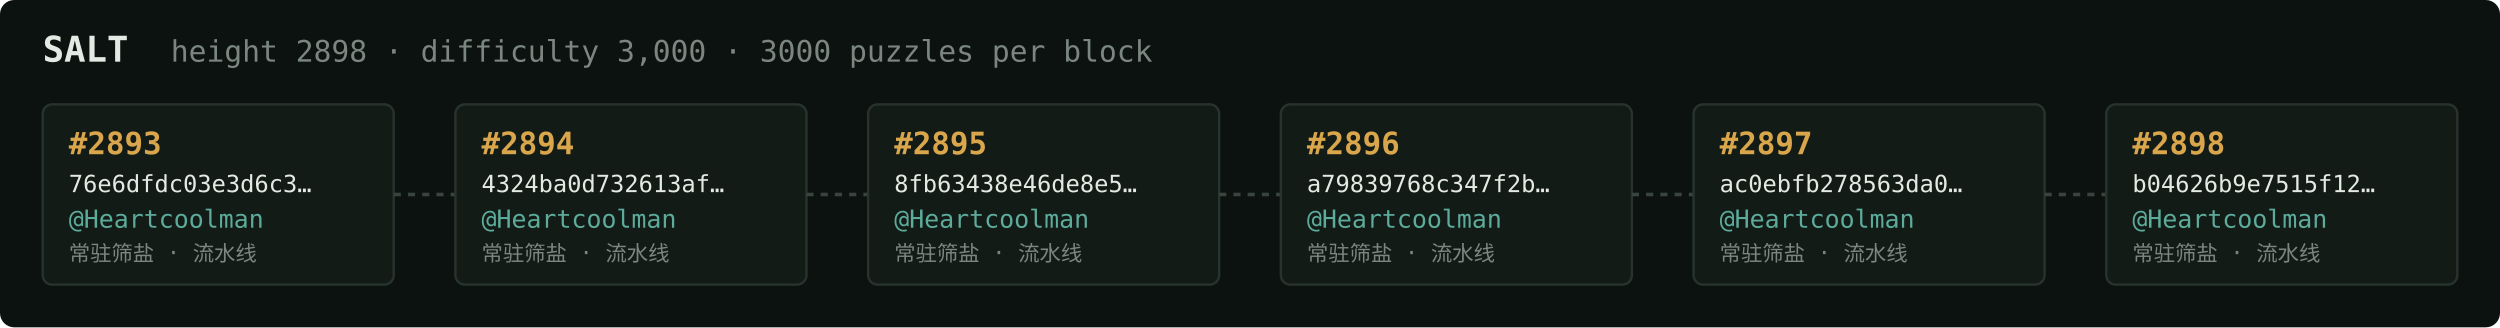
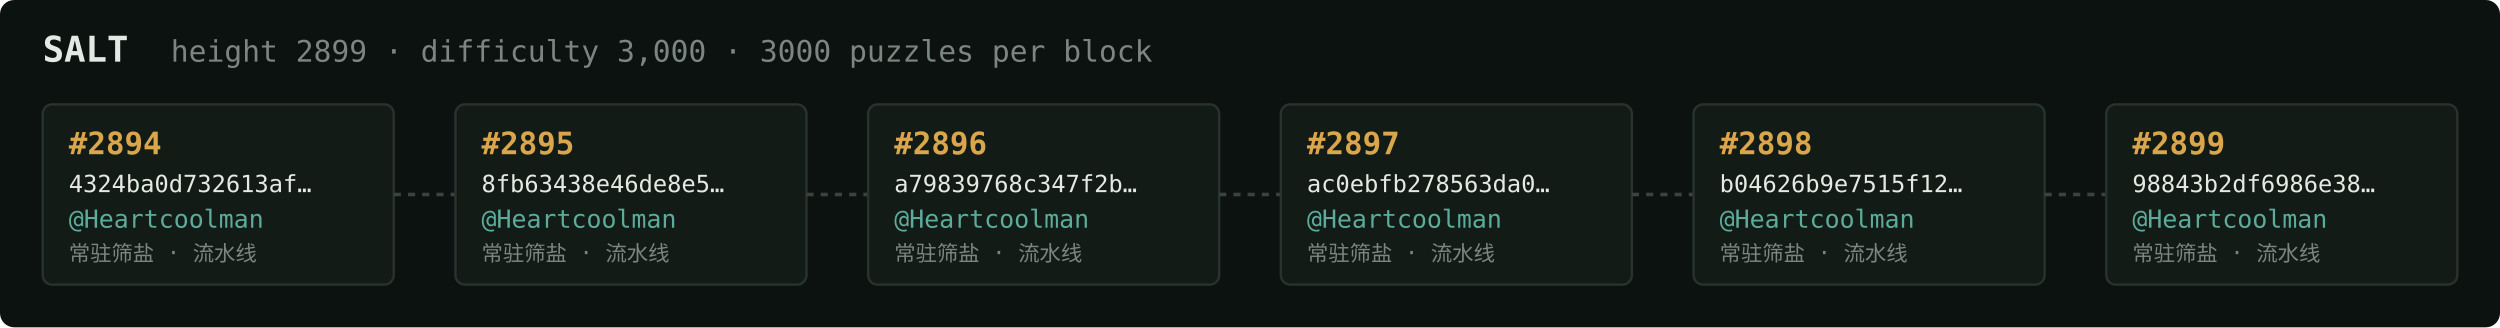
<svg xmlns="http://www.w3.org/2000/svg" width="1054" height="138" viewBox="0 0 1054 138" font-family="ui-monospace,SFMono-Regular,Menlo,monospace">
  <rect fill="#0c1210" width="1054" height="138" rx="6" />
  <text x="18" y="26" fill="#e5e9e3" font-size="15" font-weight="700">SALT</text>
-   <text x="72" y="26" fill="#7a867f" font-size="12.5">height 2898 · difficulty 3,000 · 3000 puzzles per block</text>
+   <text x="72" y="26" fill="#7a867f" font-size="12.5">height 2899 · difficulty 3,000 · 3000 puzzles per block</text>
  <rect x="18" y="44" width="148" height="76" rx="4" fill="#131b17" stroke="#28332e" stroke-width="1" />
-   <text x="29" y="65" fill="#d9a64c" font-size="13" font-weight="700">#2893</text>
-   <text x="29" y="81" fill="#e5e9e3" font-size="10">76e6dfdc03e3d6c3…</text>
+   <text x="29" y="65" fill="#d9a64c" font-size="13" font-weight="700">#2894</text>
+   <text x="29" y="81" fill="#e5e9e3" font-size="10">4324ba0d732613af…</text>
  <text x="29" y="96" fill="#5cab9b" font-size="10.5">@Heartcoolman</text>
  <text x="29" y="110" fill="#7a867f" font-size="9">常驻筛盐 · 流水线</text>
  <line x1="166" y1="82.0" x2="192" y2="82.0" stroke="#38443e" stroke-width="1.5" stroke-dasharray="3 3" />
  <rect x="192" y="44" width="148" height="76" rx="4" fill="#131b17" stroke="#28332e" stroke-width="1" />
-   <text x="203" y="65" fill="#d9a64c" font-size="13" font-weight="700">#2894</text>
-   <text x="203" y="81" fill="#e5e9e3" font-size="10">4324ba0d732613af…</text>
+   <text x="203" y="65" fill="#d9a64c" font-size="13" font-weight="700">#2895</text>
+   <text x="203" y="81" fill="#e5e9e3" font-size="10">8fb63438e46de8e5…</text>
  <text x="203" y="96" fill="#5cab9b" font-size="10.5">@Heartcoolman</text>
  <text x="203" y="110" fill="#7a867f" font-size="9">常驻筛盐 · 流水线</text>
  <line x1="340" y1="82.0" x2="366" y2="82.0" stroke="#38443e" stroke-width="1.5" stroke-dasharray="3 3" />
  <rect x="366" y="44" width="148" height="76" rx="4" fill="#131b17" stroke="#28332e" stroke-width="1" />
-   <text x="377" y="65" fill="#d9a64c" font-size="13" font-weight="700">#2895</text>
-   <text x="377" y="81" fill="#e5e9e3" font-size="10">8fb63438e46de8e5…</text>
+   <text x="377" y="65" fill="#d9a64c" font-size="13" font-weight="700">#2896</text>
+   <text x="377" y="81" fill="#e5e9e3" font-size="10">a79839768c347f2b…</text>
  <text x="377" y="96" fill="#5cab9b" font-size="10.5">@Heartcoolman</text>
  <text x="377" y="110" fill="#7a867f" font-size="9">常驻筛盐 · 流水线</text>
  <line x1="514" y1="82.0" x2="540" y2="82.0" stroke="#38443e" stroke-width="1.5" stroke-dasharray="3 3" />
  <rect x="540" y="44" width="148" height="76" rx="4" fill="#131b17" stroke="#28332e" stroke-width="1" />
-   <text x="551" y="65" fill="#d9a64c" font-size="13" font-weight="700">#2896</text>
-   <text x="551" y="81" fill="#e5e9e3" font-size="10">a79839768c347f2b…</text>
+   <text x="551" y="65" fill="#d9a64c" font-size="13" font-weight="700">#2897</text>
+   <text x="551" y="81" fill="#e5e9e3" font-size="10">ac0ebfb278563da0…</text>
  <text x="551" y="96" fill="#5cab9b" font-size="10.5">@Heartcoolman</text>
  <text x="551" y="110" fill="#7a867f" font-size="9">常驻筛盐 · 流水线</text>
  <line x1="688" y1="82.0" x2="714" y2="82.0" stroke="#38443e" stroke-width="1.5" stroke-dasharray="3 3" />
  <rect x="714" y="44" width="148" height="76" rx="4" fill="#131b17" stroke="#28332e" stroke-width="1" />
-   <text x="725" y="65" fill="#d9a64c" font-size="13" font-weight="700">#2897</text>
-   <text x="725" y="81" fill="#e5e9e3" font-size="10">ac0ebfb278563da0…</text>
+   <text x="725" y="65" fill="#d9a64c" font-size="13" font-weight="700">#2898</text>
+   <text x="725" y="81" fill="#e5e9e3" font-size="10">b04626b9e7515f12…</text>
  <text x="725" y="96" fill="#5cab9b" font-size="10.5">@Heartcoolman</text>
  <text x="725" y="110" fill="#7a867f" font-size="9">常驻筛盐 · 流水线</text>
  <line x1="862" y1="82.0" x2="888" y2="82.0" stroke="#38443e" stroke-width="1.5" stroke-dasharray="3 3" />
  <rect x="888" y="44" width="148" height="76" rx="4" fill="#131b17" stroke="#28332e" stroke-width="1" />
-   <text x="899" y="65" fill="#d9a64c" font-size="13" font-weight="700">#2898</text>
-   <text x="899" y="81" fill="#e5e9e3" font-size="10">b04626b9e7515f12…</text>
+   <text x="899" y="65" fill="#d9a64c" font-size="13" font-weight="700">#2899</text>
+   <text x="899" y="81" fill="#e5e9e3" font-size="10">98843b2df6986e38…</text>
  <text x="899" y="96" fill="#5cab9b" font-size="10.5">@Heartcoolman</text>
  <text x="899" y="110" fill="#7a867f" font-size="9">常驻筛盐 · 流水线</text>
</svg>
